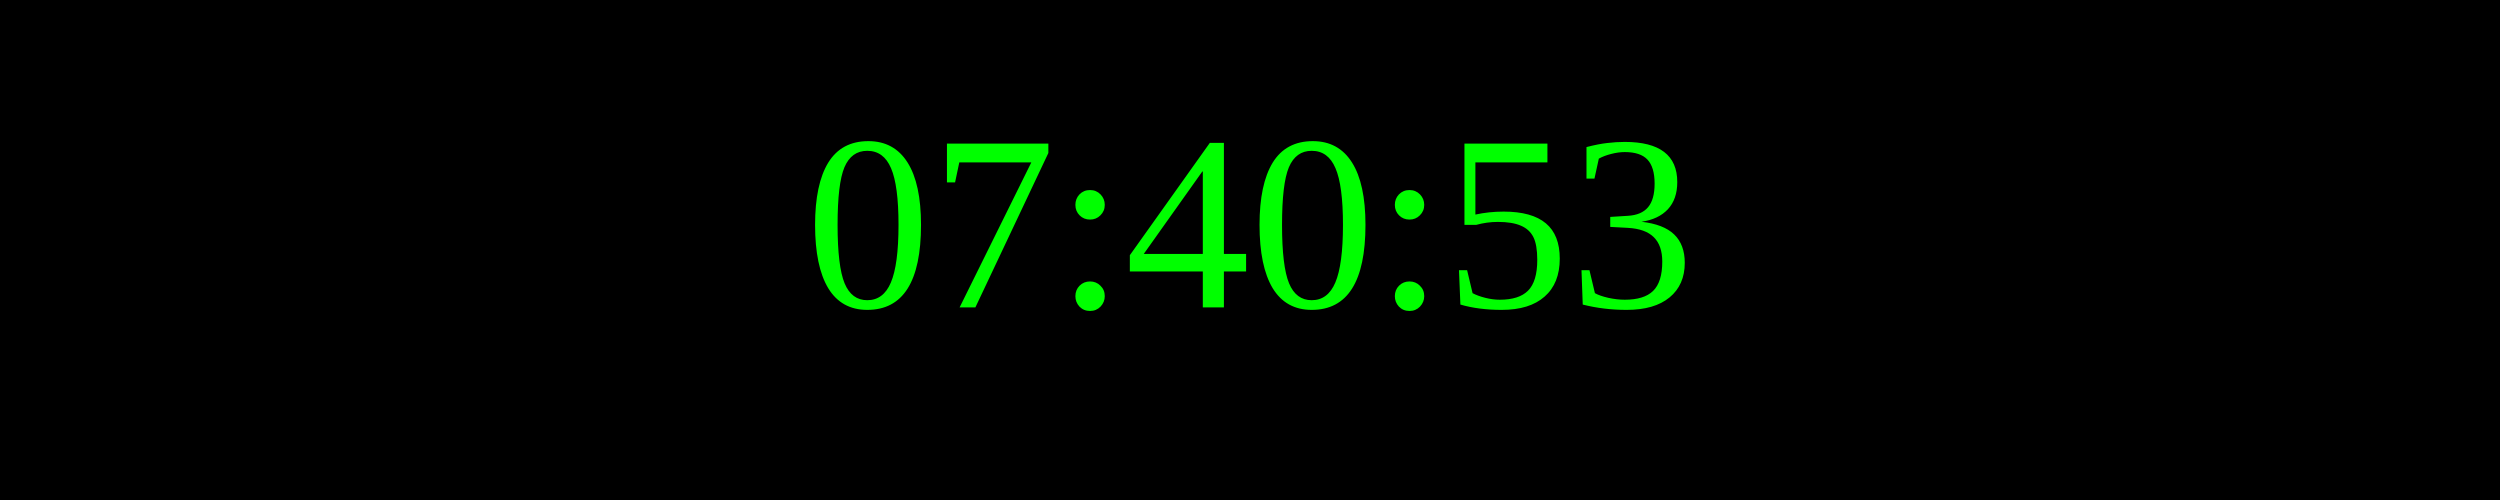
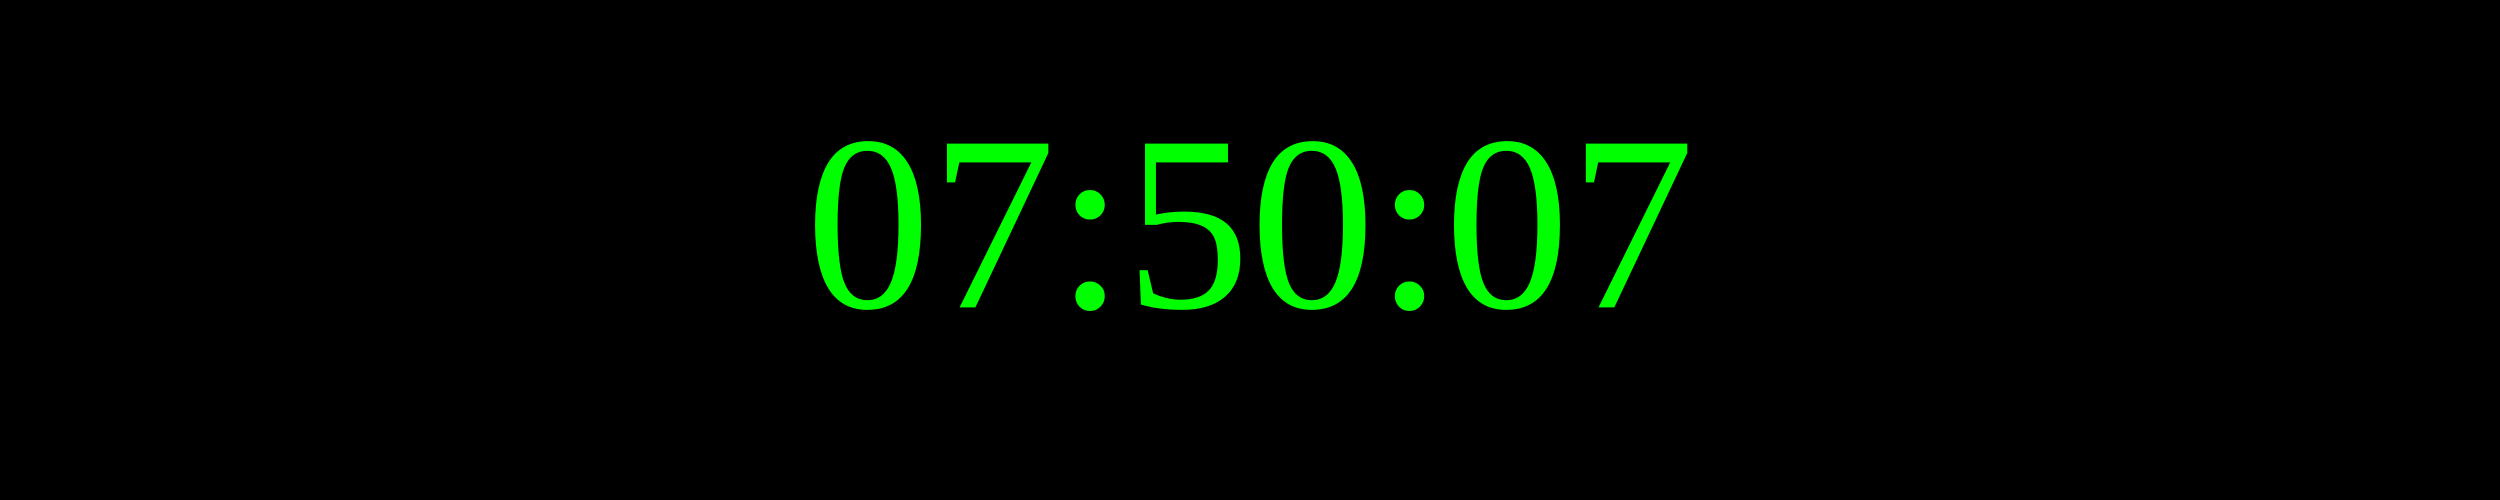
<svg xmlns="http://www.w3.org/2000/svg" width="250" height="50">
  <rect width="100%" height="100%" fill="black" />
  <text x="50%" y="50%" font-size="25" fill="lime" text-anchor="middle" dominant-baseline="middle">
- 07:40:53
+ 07:50:07
</text>
</svg>
